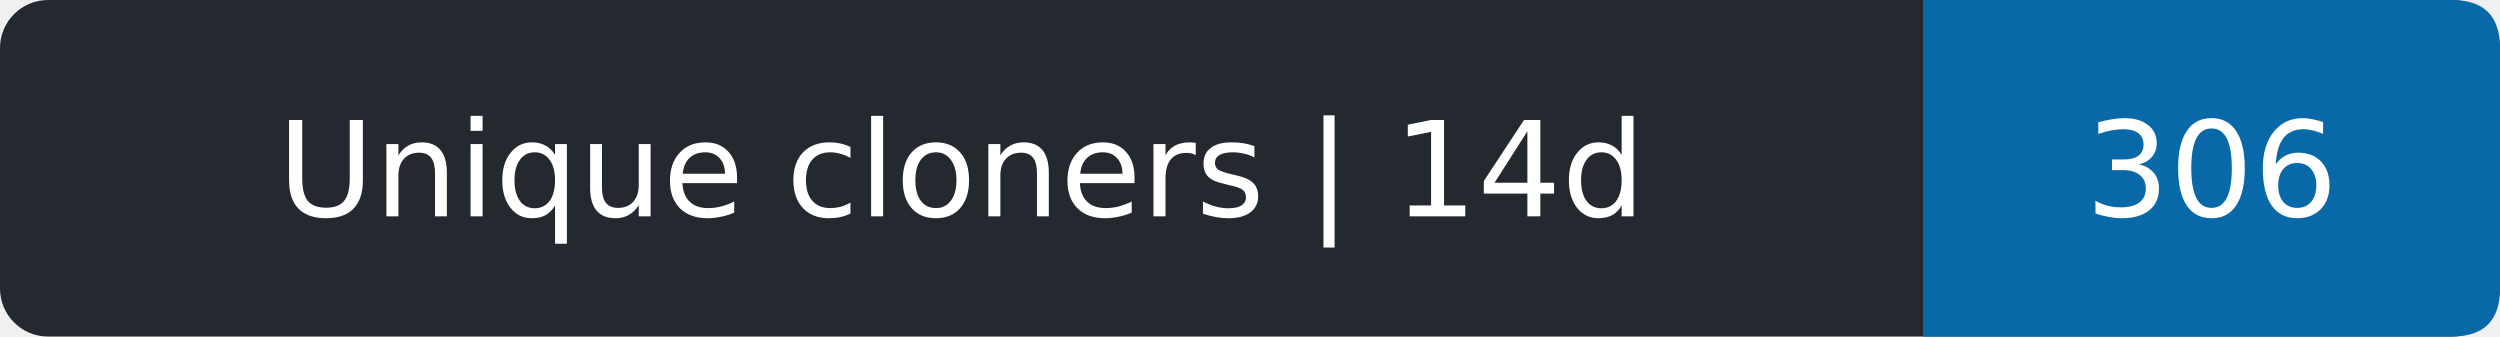
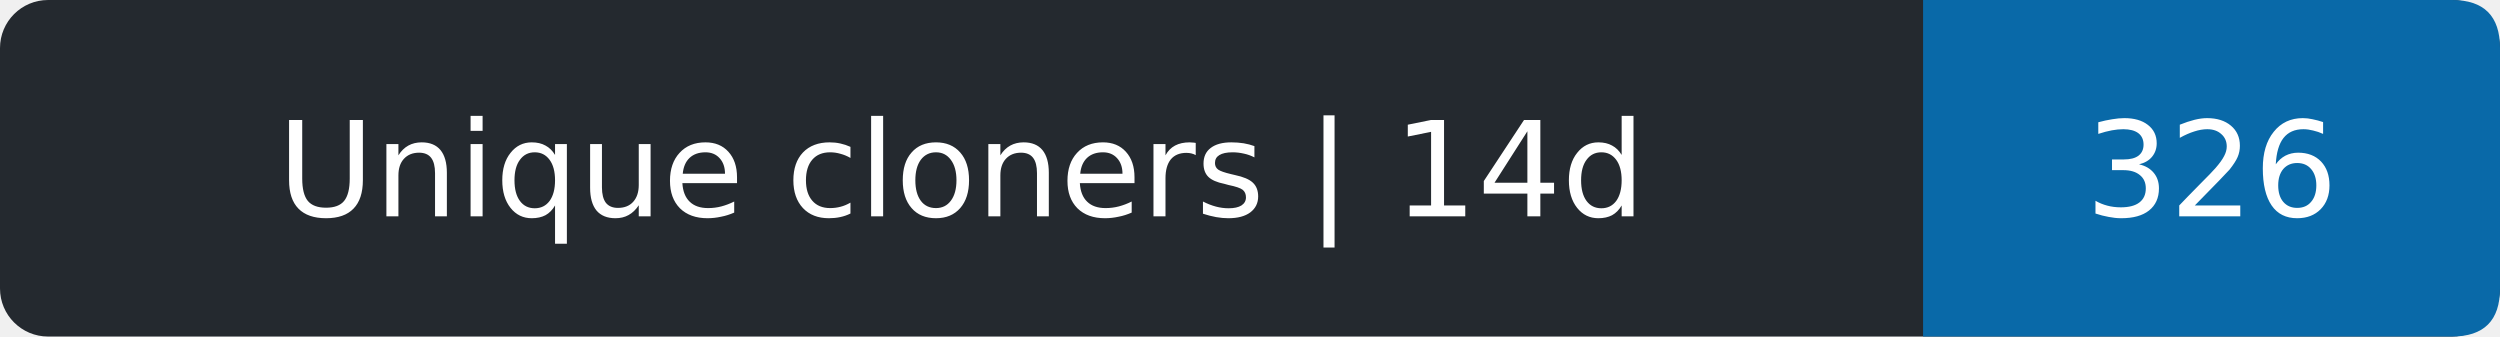
- <svg xmlns="http://www.w3.org/2000/svg" width="208" height="28" role="img" aria-label="Unique cloners | 14d: 306">
+ <svg xmlns="http://www.w3.org/2000/svg" width="208" height="28" role="img" aria-label="Unique cloners | 14d: 326">
  <rect width="208" height="28" rx="4" fill="#24292f" />
  <path d="M160 0h44q4 0 4 4v20q0 4-4 4h-44z" fill="#0969a8" />
  <g fill="#fff" text-anchor="middle" font-family="Verdana,DejaVu Sans,sans-serif" font-size="11">
    <text x="80.0" y="18">Unique cloners | 14d</text>
-     <text x="184.0" y="18">306</text>
+     <text x="184.0" y="18">326</text>
  </g>
</svg>
